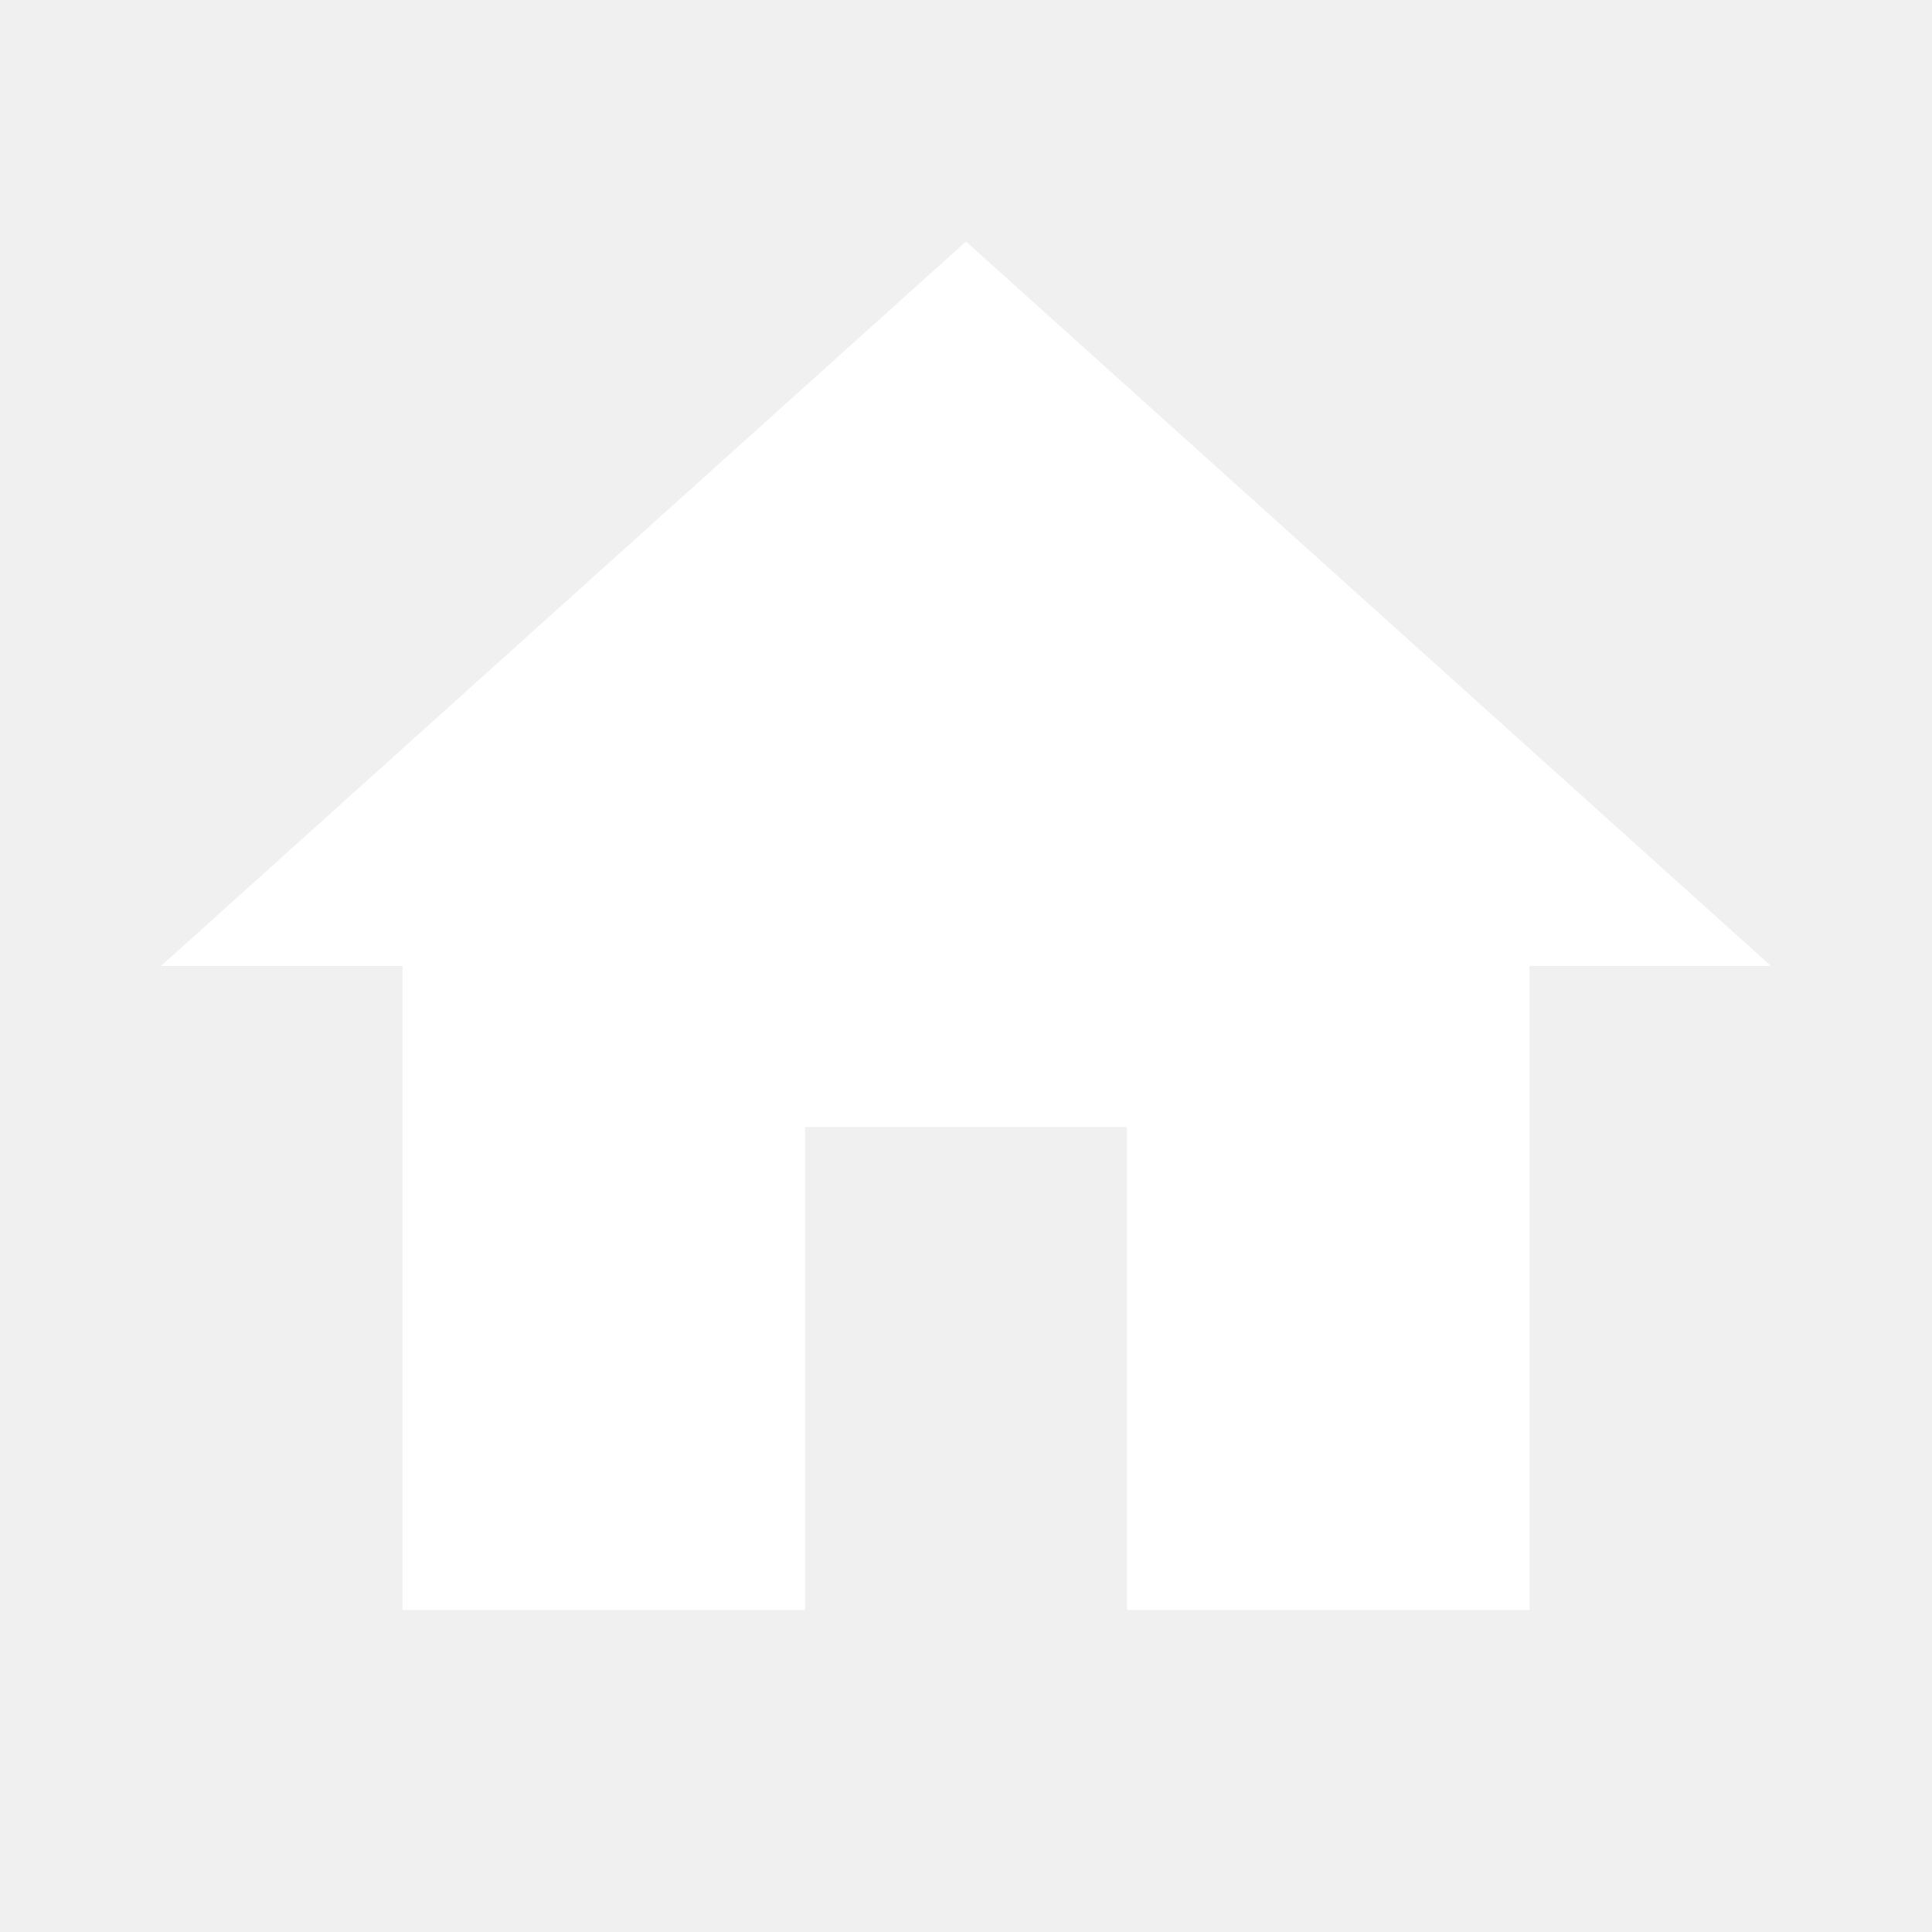
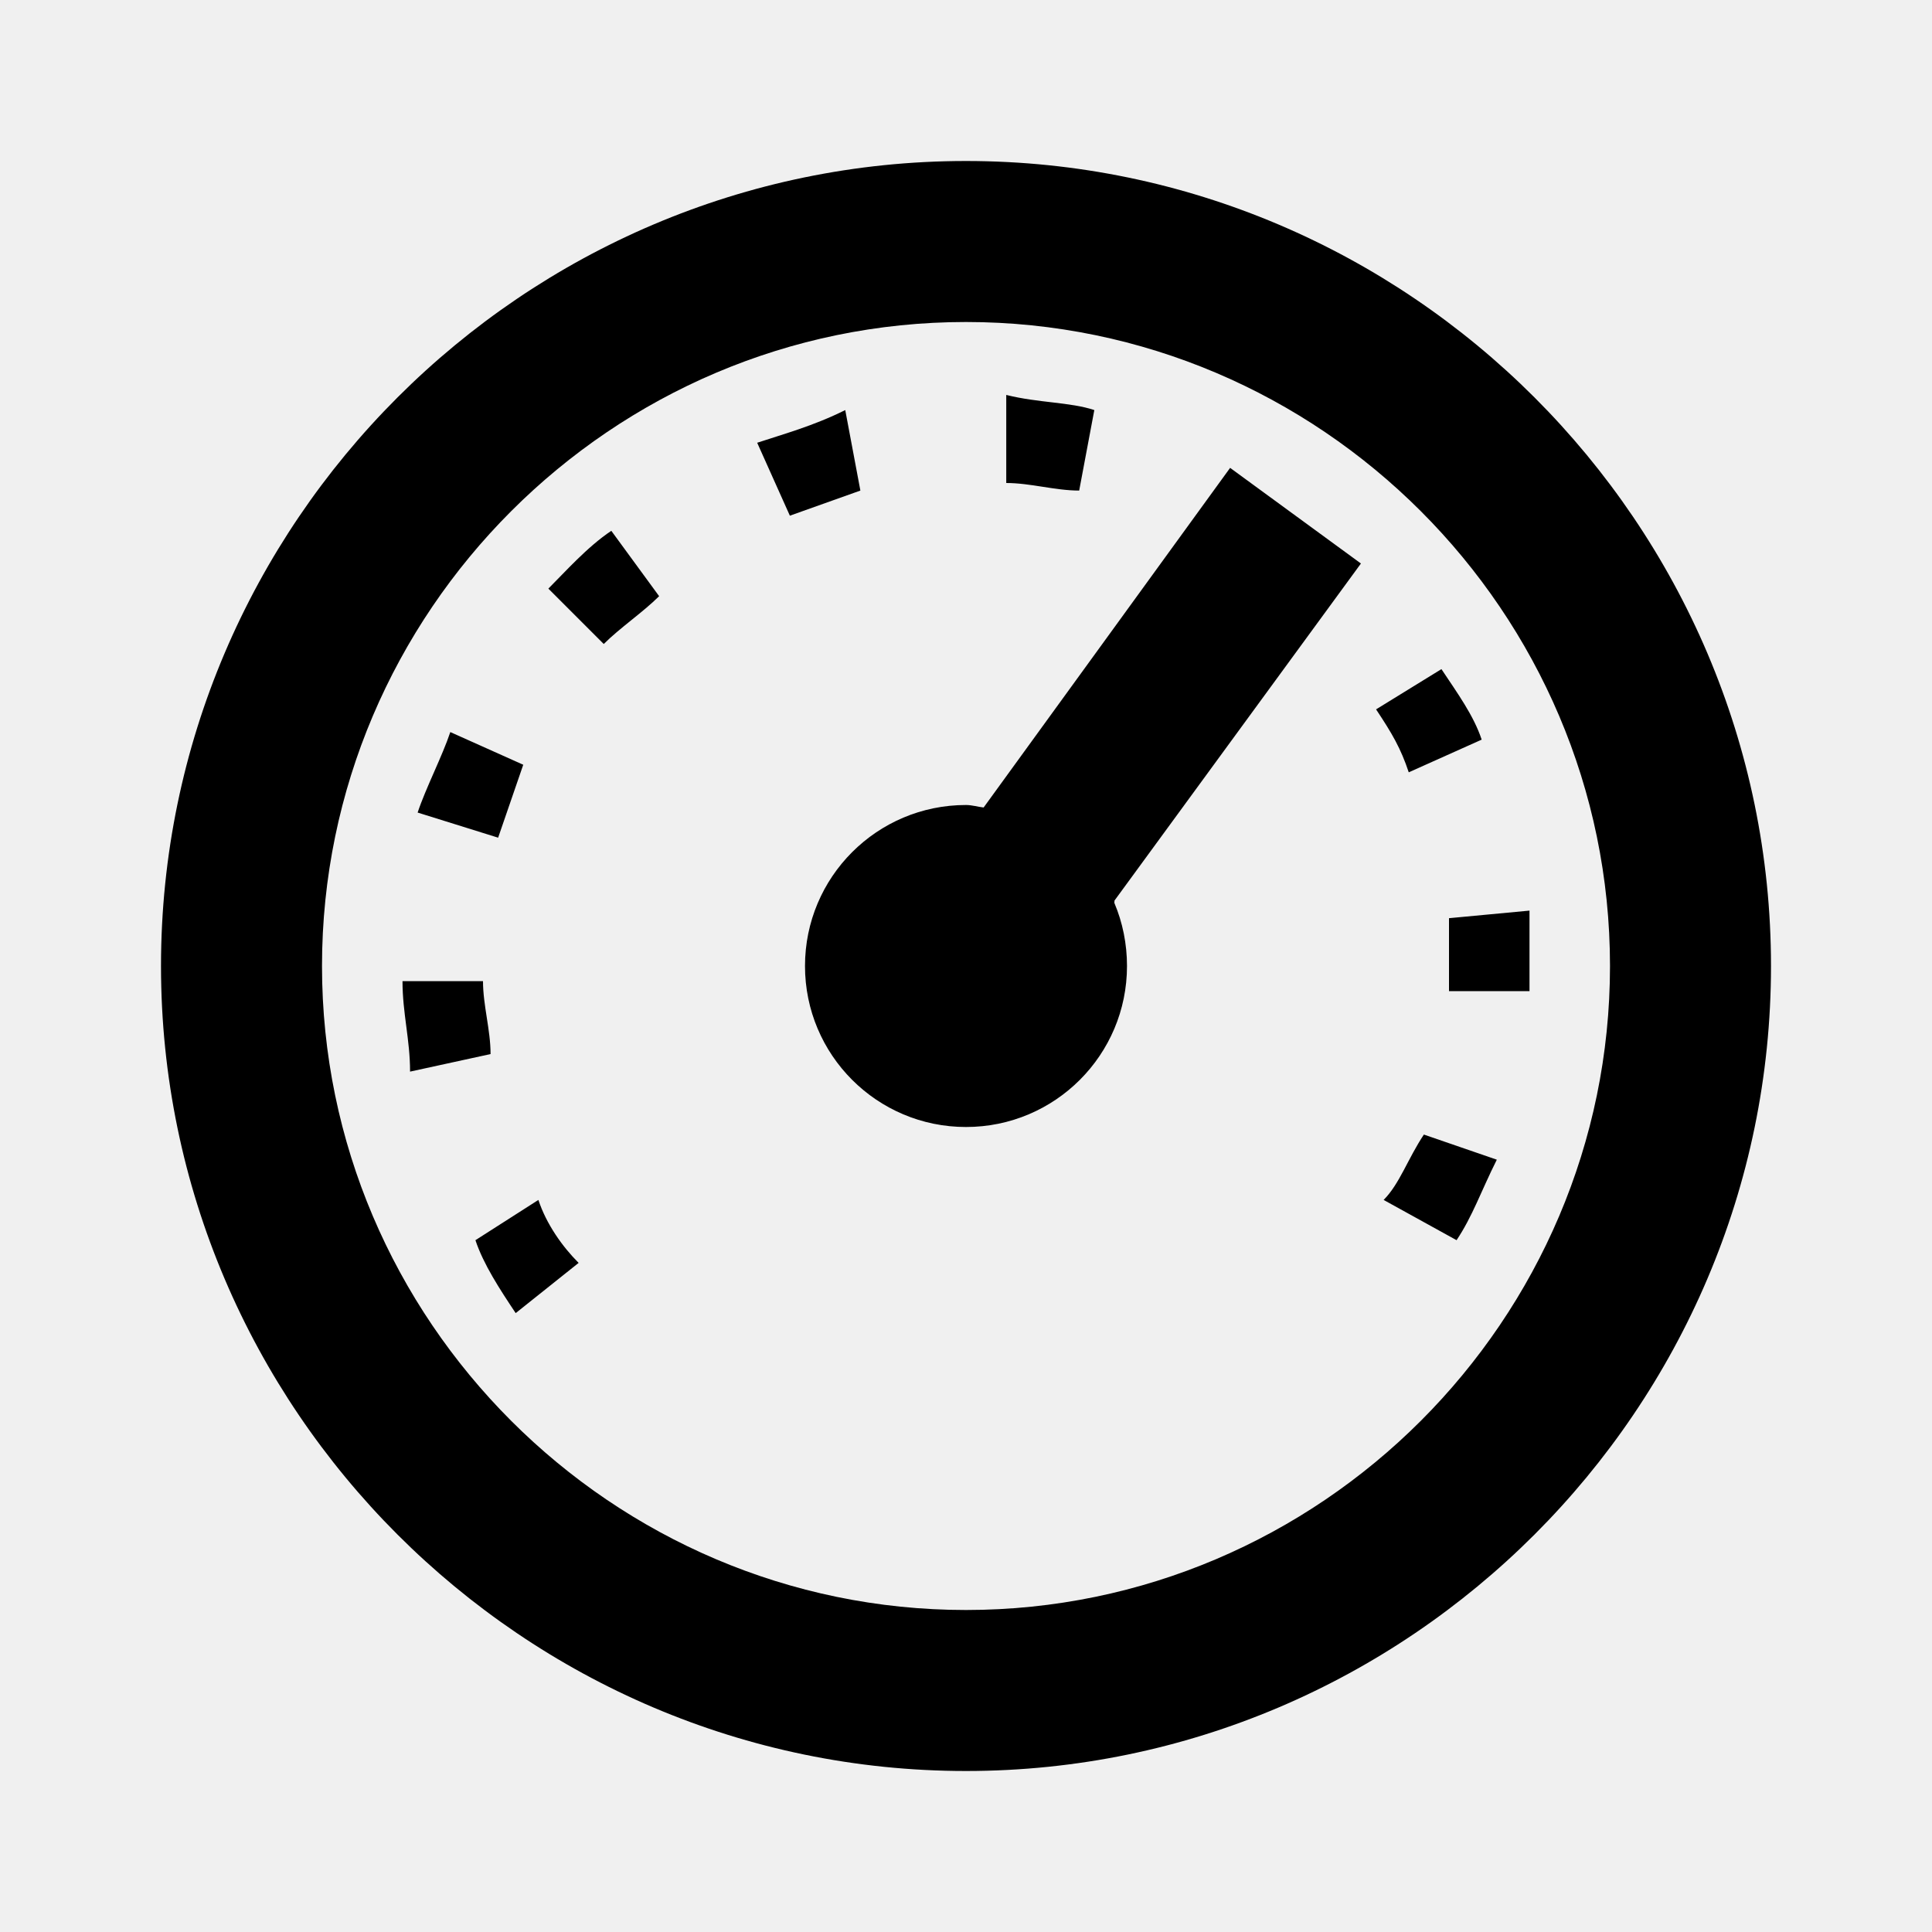
- <svg xmlns="http://www.w3.org/2000/svg" version="1.1" width="24" height="24" viewBox="0 0 24 24">
-   <path d="M10,20V14H14V20H19V12H22L12,3L2,12H5V20H10Z" fill="#FFFFFF" />
+ <svg width="24px" height="24px" viewBox="0 0 24 24">
+   <path d="M12,2 C6.5,2 2,6.5 2,12 C2,17.5 6.5,22 12,22 C17.5,22 22,17.5 22,12 C22,6.5 17.5,2 12,2 L12,2 Z M12,4 C16.4,4 20,7.6 20,12 C20,16.4 16.4,20 12,20 C7.6,20 4,16.4 4,12 C4,7.6 7.6,4 12,4 L12,4 Z M12.5,4.906 L12.5,6 C12.8,6 13.106,6.094 13.406,6.094 L13.594,5.094 C13.294,4.994 12.9,5.006 12.5,4.906 L12.5,4.906 Z M10.5,5.094 C10.1,5.294 9.706,5.4 9.406,5.5 L9.812,6.406 L10.688,6.094 L10.5,5.094 L10.5,5.094 Z M15.281,5.812 L12.219,10.031 C12.146,10.023 12.075,10 12,10 C10.895,10 10,10.895 10,12 C10,13.105 10.895,14 12,14 C13.105,14 14,13.105 14,12 C14,11.724 13.945,11.458 13.844,11.219 C13.84,11.21 13.847,11.196 13.844,11.188 L16.906,7 L15.281,5.812 L15.281,5.812 Z M7.594,6.594 C7.294,6.794 7.013,7.112 6.812,7.312 L7.5,8 C7.7,7.8 7.987,7.606 8.188,7.406 L7.594,6.594 L7.594,6.594 Z M17.906,8.312 L17.094,8.812 C17.294,9.113 17.4,9.294 17.5,9.594 L18.406,9.188 C18.306,8.887 18.106,8.613 17.906,8.312 L17.906,8.312 Z M5.594,9.094 C5.494,9.394 5.287,9.794 5.188,10.094 L6.188,10.406 L6.5,9.5 L5.594,9.094 L5.594,9.094 Z M19,11.312 L18,11.406 L18,12 L18,12.312 L19,12.312 L19,12 L19,11.312 L19,11.312 Z M5,12.188 C5,12.588 5.094,12.912 5.094,13.312 L6.094,13.094 C6.094,12.794 6,12.488 6,12.188 L5,12.188 L5,12.188 Z M17.688,14.094 C17.488,14.394 17.387,14.706 17.188,14.906 L18.094,15.406 C18.294,15.106 18.394,14.806 18.594,14.406 L17.688,14.094 L17.688,14.094 Z M6.688,14.906 L5.906,15.406 C6.006,15.706 6.206,16.012 6.406,16.312 L7.188,15.688 C6.987,15.488 6.787,15.206 6.688,14.906 L6.688,14.906 Z" />
</svg>
